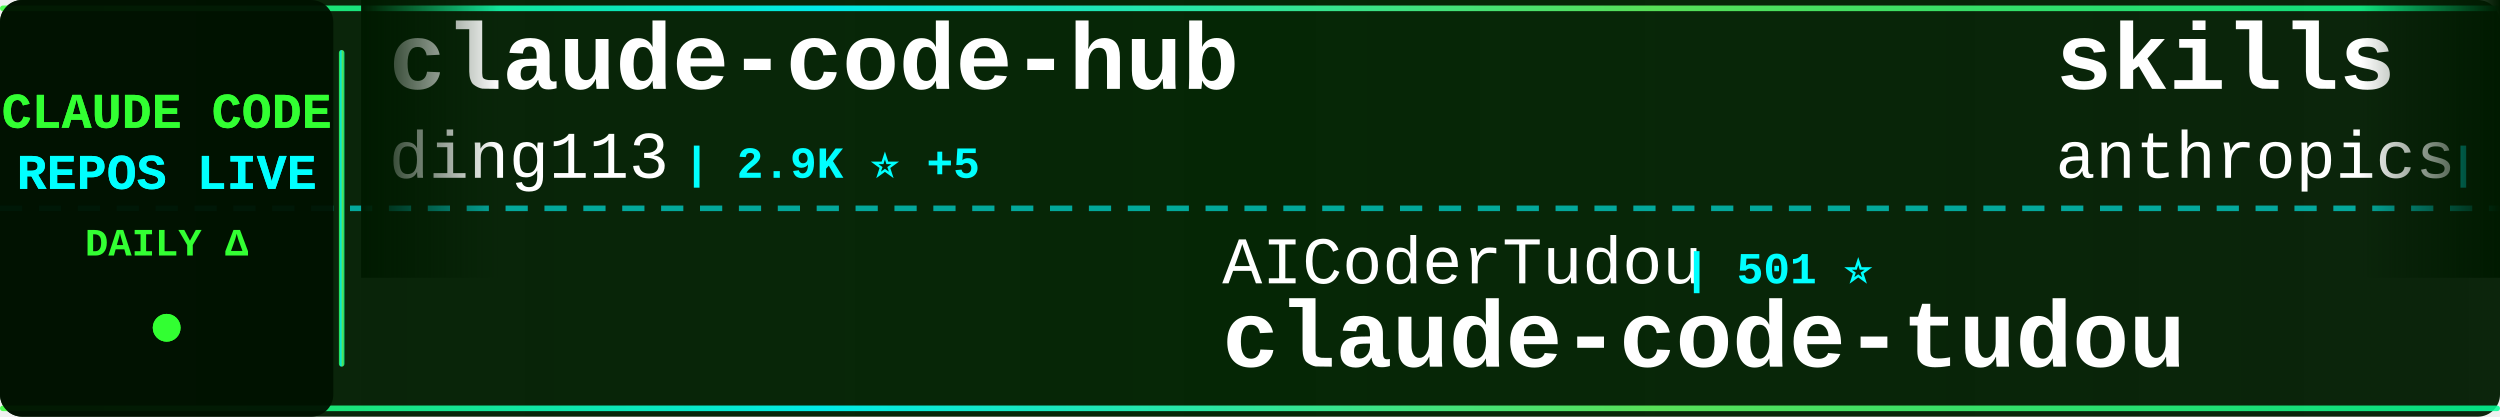
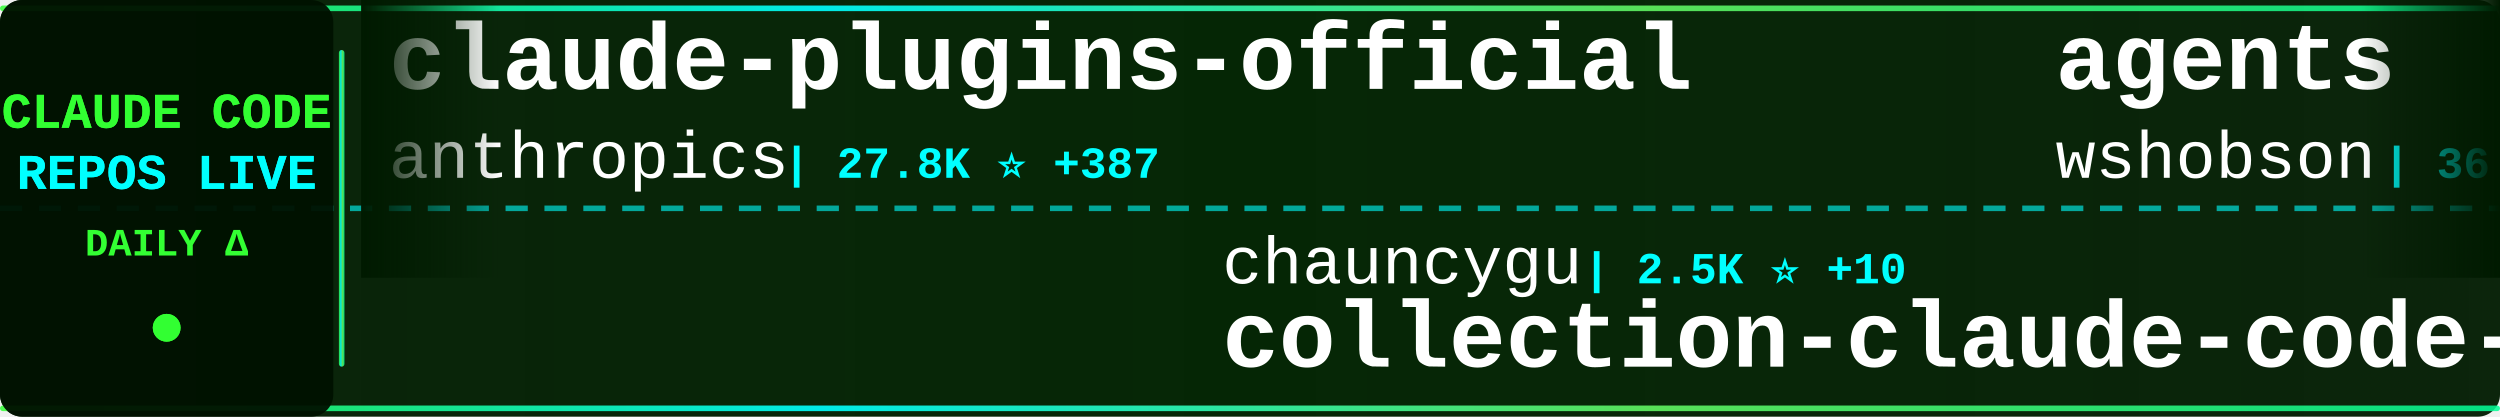
<svg xmlns="http://www.w3.org/2000/svg" width="900" height="150">
  <defs>
    <linearGradient id="tickerBg" x1="0%" y1="0%" x2="100%" y2="0%">
      <stop offset="0%" style="stop-color:#001a00;stop-opacity:0.95" />
      <stop offset="50%" style="stop-color:#002200;stop-opacity:0.98" />
      <stop offset="100%" style="stop-color:#001a00;stop-opacity:0.95" />
    </linearGradient>
    <linearGradient id="borderGrad" x1="0%" y1="0%" x2="100%" y2="0%">
      <stop offset="0%" style="stop-color:#33ff33;stop-opacity:0.85">
        <animate attributeName="stop-opacity" values="0.85;1;0.85" dur="2s" repeatCount="indefinite" />
      </stop>
      <stop offset="33%" style="stop-color:#00ffff;stop-opacity:0.9">
        <animate attributeName="stop-opacity" values="0.9;1;0.9" dur="2.2s" repeatCount="indefinite" />
      </stop>
      <stop offset="66%" style="stop-color:#66ff66;stop-opacity:0.85">
        <animate attributeName="stop-opacity" values="0.85;1;0.85" dur="1.8s" repeatCount="indefinite" />
      </stop>
      <stop offset="100%" style="stop-color:#00ff99;stop-opacity:0.85">
        <animate attributeName="stop-opacity" values="0.85;1;0.85" dur="2s" repeatCount="indefinite" />
      </stop>
    </linearGradient>
    <filter id="textGlow">
      <feGaussianBlur stdDeviation="0.1" result="coloredBlur" />
      <feMerge>
        <feMergeNode in="coloredBlur" />
        <feMergeNode in="SourceGraphic" />
      </feMerge>
    </filter>
    <filter id="metricGlow">
      <feGaussianBlur stdDeviation="0.2" result="coloredBlur" />
      <feMerge>
        <feMergeNode in="coloredBlur" />
        <feMergeNode in="SourceGraphic" />
      </feMerge>
    </filter>
    <linearGradient id="leftFade" x1="0%" y1="0%" x2="100%" y2="0%">
      <stop offset="0%" style="stop-color:#001a00;stop-opacity:1" />
      <stop offset="100%" style="stop-color:#001a00;stop-opacity:0" />
    </linearGradient>
    <linearGradient id="rightFade" x1="0%" y1="0%" x2="100%" y2="0%">
      <stop offset="0%" style="stop-color:#001a00;stop-opacity:0" />
      <stop offset="100%" style="stop-color:#001a00;stop-opacity:1" />
    </linearGradient>
  </defs>
  <rect width="900" height="150" fill="url(#tickerBg)" rx="8" />
  <rect x="0" y="2" width="900" height="2" fill="url(#borderGrad)" rx="1" />
  <rect x="0" y="146" width="900" height="2" fill="url(#borderGrad)" rx="1" />
  <line x1="0" y1="75" x2="900" y2="75" stroke="#00ffff" stroke-width="2" stroke-dasharray="8 6" opacity="0.6" />
  <rect x="0" y="0" width="120" height="150" fill="#001100" opacity="0.95" rx="8" />
  <text x="60" y="46" font-family="'Courier New', monospace" font-size="18" font-weight="bold" fill="#33ff33" text-anchor="middle" filter="url(#textGlow)">
    CLAUDE CODE
  </text>
  <text x="60" y="68" font-family="'Courier New', monospace" font-size="18" font-weight="bold" fill="#00ffff" text-anchor="middle" filter="url(#textGlow)">
    REPOS LIVE
  </text>
  <text x="60" y="92" font-family="'Courier New', monospace" font-size="14" font-weight="bold" fill="#33ff33" text-anchor="middle">
    DAILY Δ
  </text>
  <circle cx="60" cy="118" r="5" fill="#33ff33" filter="url(#metricGlow)">
    <animate attributeName="r" values="4;6;4" dur="1.5s" repeatCount="indefinite" />
    <animate attributeName="opacity" values="0.6;1;0.6" dur="1.5s" repeatCount="indefinite" />
  </circle>
  <rect x="122" y="18" width="2" height="114" fill="url(#borderGrad)" rx="1" />
  <clipPath id="tickerClip">
    <rect x="130" y="0" width="770" height="150" />
  </clipPath>
  <g clip-path="url(#tickerClip)">
    <g id="tickerItems">
      <animateTransform attributeName="transform" attributeType="XML" type="translate" from="0 0" to="-3000 0" dur="54s" repeatCount="indefinite" />
      <g transform="translate(0, 0)">
-         <text x="140" y="32" font-family="'Courier New', monospace" font-size="34" font-weight="bold" fill="#ffffff">claude-code-hub</text>
-         <text x="140" y="64" font-family="'Courier New', monospace" font-size="24" font-weight="normal" fill="#ffffff" opacity="1.0">ding113</text>
-         <text x="246" y="64" font-family="'Courier New', monospace" font-size="16" font-weight="bold" fill="#00ffff"> | 2.9K ⭐ +5</text>
+         <text x="140" y="32" font-family="'Courier New', monospace" font-size="34" font-weight="bold" fill="#ffffff">claude-plugins-official</text>
+         <text x="140" y="64" font-family="'Courier New', monospace" font-size="24" font-weight="normal" fill="#ffffff" opacity="1.0">anthropics</text>
+         <text x="282" y="64" font-family="'Courier New', monospace" font-size="16" font-weight="bold" fill="#00ffff"> | 27.8K ⭐ +387</text>
      </g>
      <g transform="translate(300, 0)">
-         <text x="140" y="102" font-family="'Courier New', monospace" font-size="24" font-weight="normal" fill="#ffffff" opacity="1.0">AICoderTudou</text>
-         <text x="306" y="102" font-family="'Courier New', monospace" font-size="16" font-weight="bold" fill="#00ffff"> | 501 ⭐</text>
-         <text x="140" y="132" font-family="'Courier New', monospace" font-size="34" font-weight="bold" fill="#ffffff">claude-code-tudou</text>
+         <text x="140" y="102" font-family="'Courier New', monospace" font-size="24" font-weight="normal" fill="#ffffff" opacity="1.0">chauncygu</text>
+         <text x="270" y="102" font-family="'Courier New', monospace" font-size="16" font-weight="bold" fill="#00ffff"> | 2.5K ⭐ +10</text>
+         <text x="140" y="132" font-family="'Courier New', monospace" font-size="34" font-weight="bold" fill="#ffffff">collection-claude-code-s...</text>
      </g>
      <g transform="translate(600, 0)">
-         <text x="140" y="32" font-family="'Courier New', monospace" font-size="34" font-weight="bold" fill="#ffffff">skills</text>
-         <text x="140" y="64" font-family="'Courier New', monospace" font-size="24" font-weight="normal" fill="#ffffff" opacity="1.0">anthropics</text>
-         <text x="282" y="64" font-family="'Courier New', monospace" font-size="16" font-weight="bold" fill="#00ffff"> | 140.7K ⭐ +523</text>
+         <text x="140" y="32" font-family="'Courier New', monospace" font-size="34" font-weight="bold" fill="#ffffff">agents</text>
+         <text x="140" y="64" font-family="'Courier New', monospace" font-size="24" font-weight="normal" fill="#ffffff" opacity="1.0">wshobson</text>
+         <text x="258" y="64" font-family="'Courier New', monospace" font-size="16" font-weight="bold" fill="#00ffff"> | 36.0K ⭐ +62</text>
      </g>
      <g transform="translate(900, 0)">
-         <text x="140" y="102" font-family="'Courier New', monospace" font-size="24" font-weight="normal" fill="#ffffff" opacity="1.0">fuergaosi233</text>
-         <text x="306" y="102" font-family="'Courier New', monospace" font-size="16" font-weight="bold" fill="#00ffff"> | 2.6K ⭐ +4</text>
-         <text x="140" y="132" font-family="'Courier New', monospace" font-size="34" font-weight="bold" fill="#ffffff">claude-code-proxy</text>
+         <text x="140" y="102" font-family="'Courier New', monospace" font-size="24" font-weight="normal" fill="#ffffff" opacity="1.0">zstmfhy</text>
+         <text x="246" y="102" font-family="'Courier New', monospace" font-size="16" font-weight="bold" fill="#00ffff"> | 190 ⭐</text>
+         <text x="140" y="132" font-family="'Courier New', monospace" font-size="34" font-weight="bold" fill="#ffffff">Claude-code</text>
      </g>
      <g transform="translate(1200, 0)">
-         <text x="140" y="32" font-family="'Courier New', monospace" font-size="34" font-weight="bold" fill="#ffffff">claude-howto</text>
-         <text x="140" y="64" font-family="'Courier New', monospace" font-size="24" font-weight="normal" fill="#ffffff" opacity="1.0">luongnv89</text>
-         <text x="270" y="64" font-family="'Courier New', monospace" font-size="16" font-weight="bold" fill="#00ffff"> | 34.2K ⭐ +121</text>
+         <text x="140" y="32" font-family="'Courier New', monospace" font-size="34" font-weight="bold" fill="#ffffff">claude-code-spec-workflo...</text>
+         <text x="140" y="64" font-family="'Courier New', monospace" font-size="24" font-weight="normal" fill="#ffffff" opacity="1.0">Pimzino</text>
+         <text x="246" y="64" font-family="'Courier New', monospace" font-size="16" font-weight="bold" fill="#00ffff"> | 3.7K ⭐ +2</text>
      </g>
      <g transform="translate(1500, 0)">
-         <text x="140" y="102" font-family="'Courier New', monospace" font-size="24" font-weight="normal" fill="#ffffff" opacity="1.0">darcyegb</text>
-         <text x="258" y="102" font-family="'Courier New', monospace" font-size="16" font-weight="bold" fill="#00ffff"> | 701 ⭐</text>
-         <text x="140" y="132" font-family="'Courier New', monospace" font-size="34" font-weight="bold" fill="#ffffff">ClaudeCodeAgents</text>
+         <text x="140" y="102" font-family="'Courier New', monospace" font-size="24" font-weight="normal" fill="#ffffff" opacity="1.0">SeemSeam</text>
+         <text x="258" y="102" font-family="'Courier New', monospace" font-size="16" font-weight="bold" fill="#00ffff"> | 2.8K ⭐ +18</text>
+         <text x="140" y="132" font-family="'Courier New', monospace" font-size="34" font-weight="bold" fill="#ffffff">claude_codex_bridge</text>
      </g>
      <g transform="translate(1800, 0)">
-         <text x="140" y="32" font-family="'Courier New', monospace" font-size="34" font-weight="bold" fill="#ffffff">my-claude-code-setup</text>
-         <text x="140" y="64" font-family="'Courier New', monospace" font-size="24" font-weight="normal" fill="#ffffff" opacity="1.0">centminmod</text>
-         <text x="282" y="64" font-family="'Courier New', monospace" font-size="16" font-weight="bold" fill="#00ffff"> | 2.4K ⭐ +11</text>
+         <text x="140" y="32" font-family="'Courier New', monospace" font-size="34" font-weight="bold" fill="#ffffff">claude-code-source</text>
+         <text x="140" y="64" font-family="'Courier New', monospace" font-size="24" font-weight="normal" fill="#ffffff" opacity="1.0">hangsman</text>
+         <text x="258" y="64" font-family="'Courier New', monospace" font-size="16" font-weight="bold" fill="#00ffff"> | 780 ⭐</text>
      </g>
      <g transform="translate(2100, 0)">
-         <text x="140" y="102" font-family="'Courier New', monospace" font-size="24" font-weight="normal" fill="#ffffff" opacity="1.0">anthropics</text>
-         <text x="282" y="102" font-family="'Courier New', monospace" font-size="16" font-weight="bold" fill="#00ffff"> | 4.8K ⭐ +59</text>
-         <text x="140" y="132" font-family="'Courier New', monospace" font-size="34" font-weight="bold" fill="#ffffff">claude-code-security-rev...</text>
+         <text x="140" y="102" font-family="'Courier New', monospace" font-size="24" font-weight="normal" fill="#ffffff" opacity="1.0">huangserva</text>
+         <text x="282" y="102" font-family="'Courier New', monospace" font-size="16" font-weight="bold" fill="#00ffff"> | 588 ⭐</text>
+         <text x="140" y="132" font-family="'Courier New', monospace" font-size="34" font-weight="bold" fill="#ffffff">claude-code-cli</text>
      </g>
      <g transform="translate(2400, 0)">
-         <text x="140" y="32" font-family="'Courier New', monospace" font-size="34" font-weight="bold" fill="#ffffff">claude-code-source-code-...</text>
-         <text x="140" y="64" font-family="'Courier New', monospace" font-size="24" font-weight="normal" fill="#ffffff" opacity="1.0">ghuntley</text>
-         <text x="258" y="64" font-family="'Courier New', monospace" font-size="16" font-weight="bold" fill="#00ffff"> | 977 ⭐</text>
+         <text x="140" y="32" font-family="'Courier New', monospace" font-size="34" font-weight="bold" fill="#ffffff">andrej-karpathy-skills</text>
+         <text x="140" y="64" font-family="'Courier New', monospace" font-size="24" font-weight="normal" fill="#ffffff" opacity="1.0">multica-ai</text>
+         <text x="282" y="64" font-family="'Courier New', monospace" font-size="16" font-weight="bold" fill="#00ffff"> | 155.6K ⭐ +2.8K</text>
      </g>
      <g transform="translate(2700, 0)">
-         <text x="140" y="102" font-family="'Courier New', monospace" font-size="24" font-weight="normal" fill="#ffffff" opacity="1.0">snarktank</text>
-         <text x="270" y="102" font-family="'Courier New', monospace" font-size="16" font-weight="bold" fill="#00ffff"> | 19.6K ⭐ +76</text>
-         <text x="140" y="132" font-family="'Courier New', monospace" font-size="34" font-weight="bold" fill="#ffffff">ralph</text>
+         <text x="140" y="102" font-family="'Courier New', monospace" font-size="24" font-weight="normal" fill="#ffffff" opacity="1.0">VoltAgent</text>
+         <text x="270" y="102" font-family="'Courier New', monospace" font-size="16" font-weight="bold" fill="#00ffff"> | 20.5K ⭐ +69</text>
+         <text x="140" y="132" font-family="'Courier New', monospace" font-size="34" font-weight="bold" fill="#ffffff">awesome-claude-code-suba...</text>
      </g>
      <g transform="translate(3000, 0)">
-         <text x="140" y="32" font-family="'Courier New', monospace" font-size="34" font-weight="bold" fill="#ffffff">claude-code-hub</text>
-         <text x="140" y="64" font-family="'Courier New', monospace" font-size="24" font-weight="normal" fill="#ffffff" opacity="1.0">ding113</text>
-         <text x="246" y="64" font-family="'Courier New', monospace" font-size="16" font-weight="bold" fill="#00ffff"> | 2.9K ⭐ +5</text>
+         <text x="140" y="32" font-family="'Courier New', monospace" font-size="34" font-weight="bold" fill="#ffffff">claude-plugins-official</text>
+         <text x="140" y="64" font-family="'Courier New', monospace" font-size="24" font-weight="normal" fill="#ffffff" opacity="1.0">anthropics</text>
+         <text x="282" y="64" font-family="'Courier New', monospace" font-size="16" font-weight="bold" fill="#00ffff"> | 27.8K ⭐ +387</text>
      </g>
      <g transform="translate(3300, 0)">
-         <text x="140" y="102" font-family="'Courier New', monospace" font-size="24" font-weight="normal" fill="#ffffff" opacity="1.0">AICoderTudou</text>
-         <text x="306" y="102" font-family="'Courier New', monospace" font-size="16" font-weight="bold" fill="#00ffff"> | 501 ⭐</text>
-         <text x="140" y="132" font-family="'Courier New', monospace" font-size="34" font-weight="bold" fill="#ffffff">claude-code-tudou</text>
+         <text x="140" y="102" font-family="'Courier New', monospace" font-size="24" font-weight="normal" fill="#ffffff" opacity="1.0">chauncygu</text>
+         <text x="270" y="102" font-family="'Courier New', monospace" font-size="16" font-weight="bold" fill="#00ffff"> | 2.5K ⭐ +10</text>
+         <text x="140" y="132" font-family="'Courier New', monospace" font-size="34" font-weight="bold" fill="#ffffff">collection-claude-code-s...</text>
      </g>
      <g transform="translate(3600, 0)">
-         <text x="140" y="32" font-family="'Courier New', monospace" font-size="34" font-weight="bold" fill="#ffffff">skills</text>
-         <text x="140" y="64" font-family="'Courier New', monospace" font-size="24" font-weight="normal" fill="#ffffff" opacity="1.0">anthropics</text>
-         <text x="282" y="64" font-family="'Courier New', monospace" font-size="16" font-weight="bold" fill="#00ffff"> | 140.7K ⭐ +523</text>
+         <text x="140" y="32" font-family="'Courier New', monospace" font-size="34" font-weight="bold" fill="#ffffff">agents</text>
+         <text x="140" y="64" font-family="'Courier New', monospace" font-size="24" font-weight="normal" fill="#ffffff" opacity="1.0">wshobson</text>
+         <text x="258" y="64" font-family="'Courier New', monospace" font-size="16" font-weight="bold" fill="#00ffff"> | 36.0K ⭐ +62</text>
      </g>
      <g transform="translate(3900, 0)">
-         <text x="140" y="102" font-family="'Courier New', monospace" font-size="24" font-weight="normal" fill="#ffffff" opacity="1.0">fuergaosi233</text>
-         <text x="306" y="102" font-family="'Courier New', monospace" font-size="16" font-weight="bold" fill="#00ffff"> | 2.6K ⭐ +4</text>
-         <text x="140" y="132" font-family="'Courier New', monospace" font-size="34" font-weight="bold" fill="#ffffff">claude-code-proxy</text>
+         <text x="140" y="102" font-family="'Courier New', monospace" font-size="24" font-weight="normal" fill="#ffffff" opacity="1.0">zstmfhy</text>
+         <text x="246" y="102" font-family="'Courier New', monospace" font-size="16" font-weight="bold" fill="#00ffff"> | 190 ⭐</text>
+         <text x="140" y="132" font-family="'Courier New', monospace" font-size="34" font-weight="bold" fill="#ffffff">Claude-code</text>
      </g>
    </g>
  </g>
  <rect x="130" y="0" width="50" height="100" fill="url(#leftFade)" />
  <rect x="850" y="0" width="50" height="100" fill="url(#rightFade)" />
</svg>
